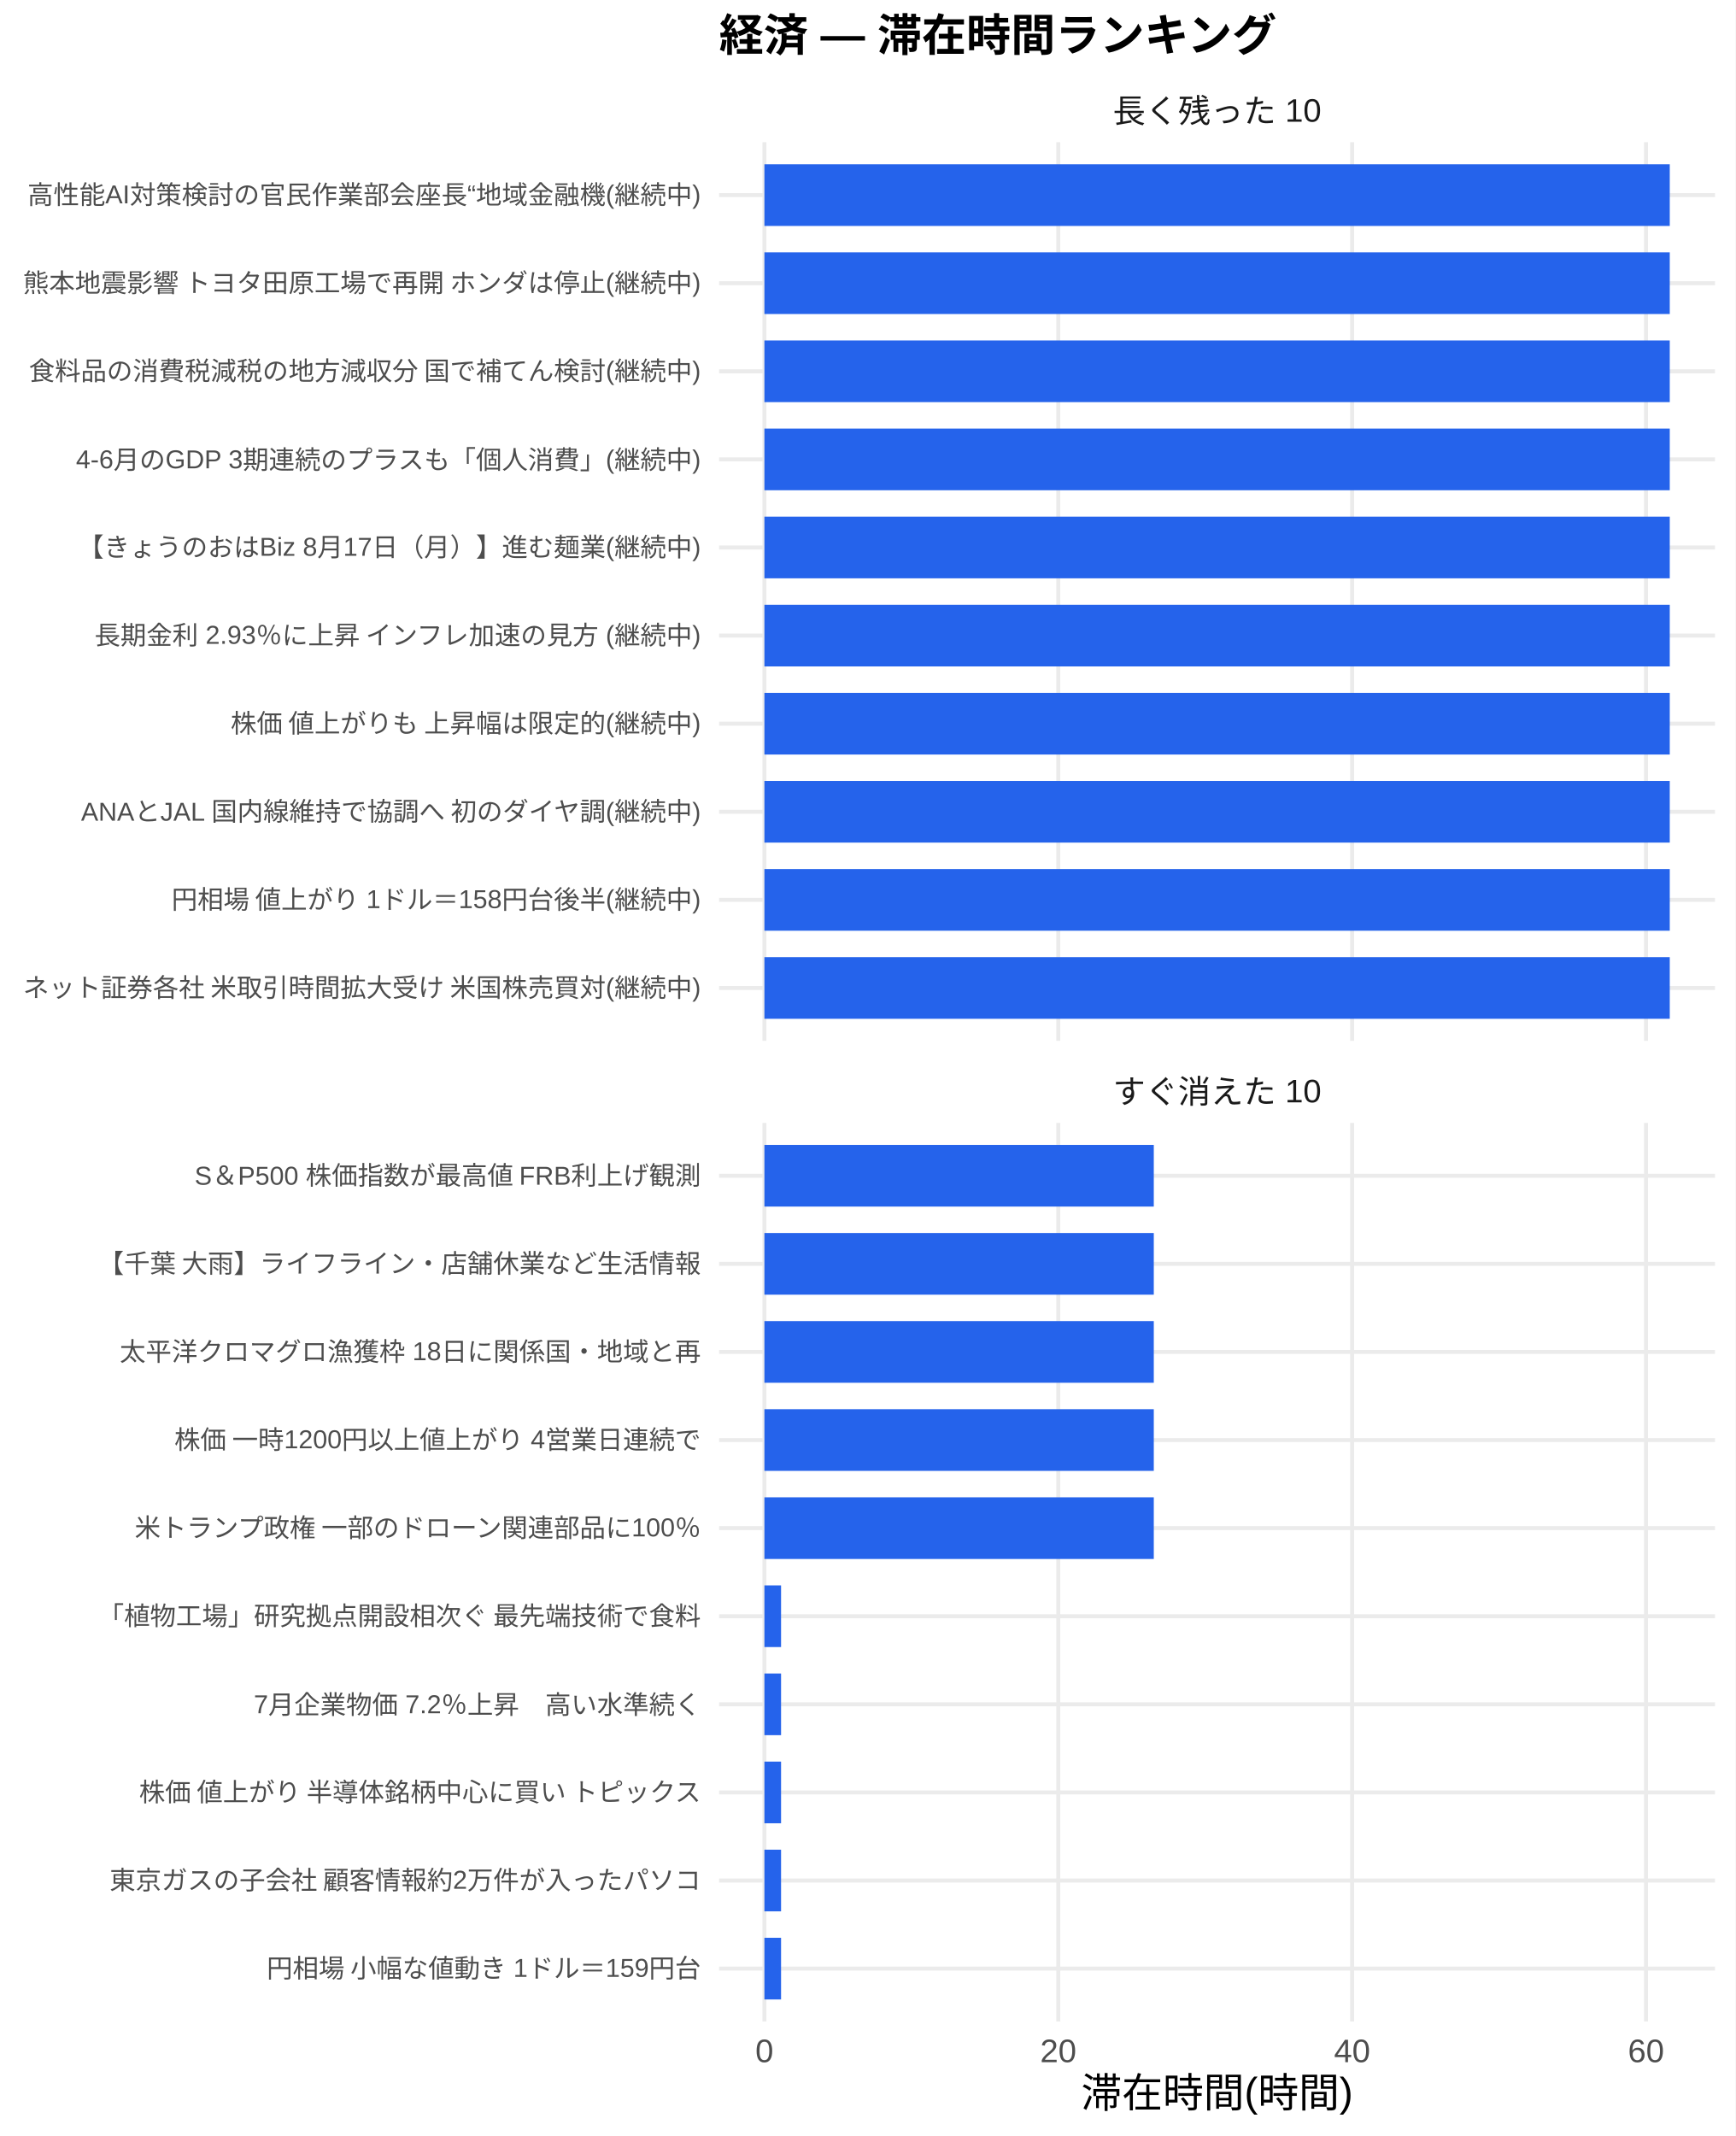
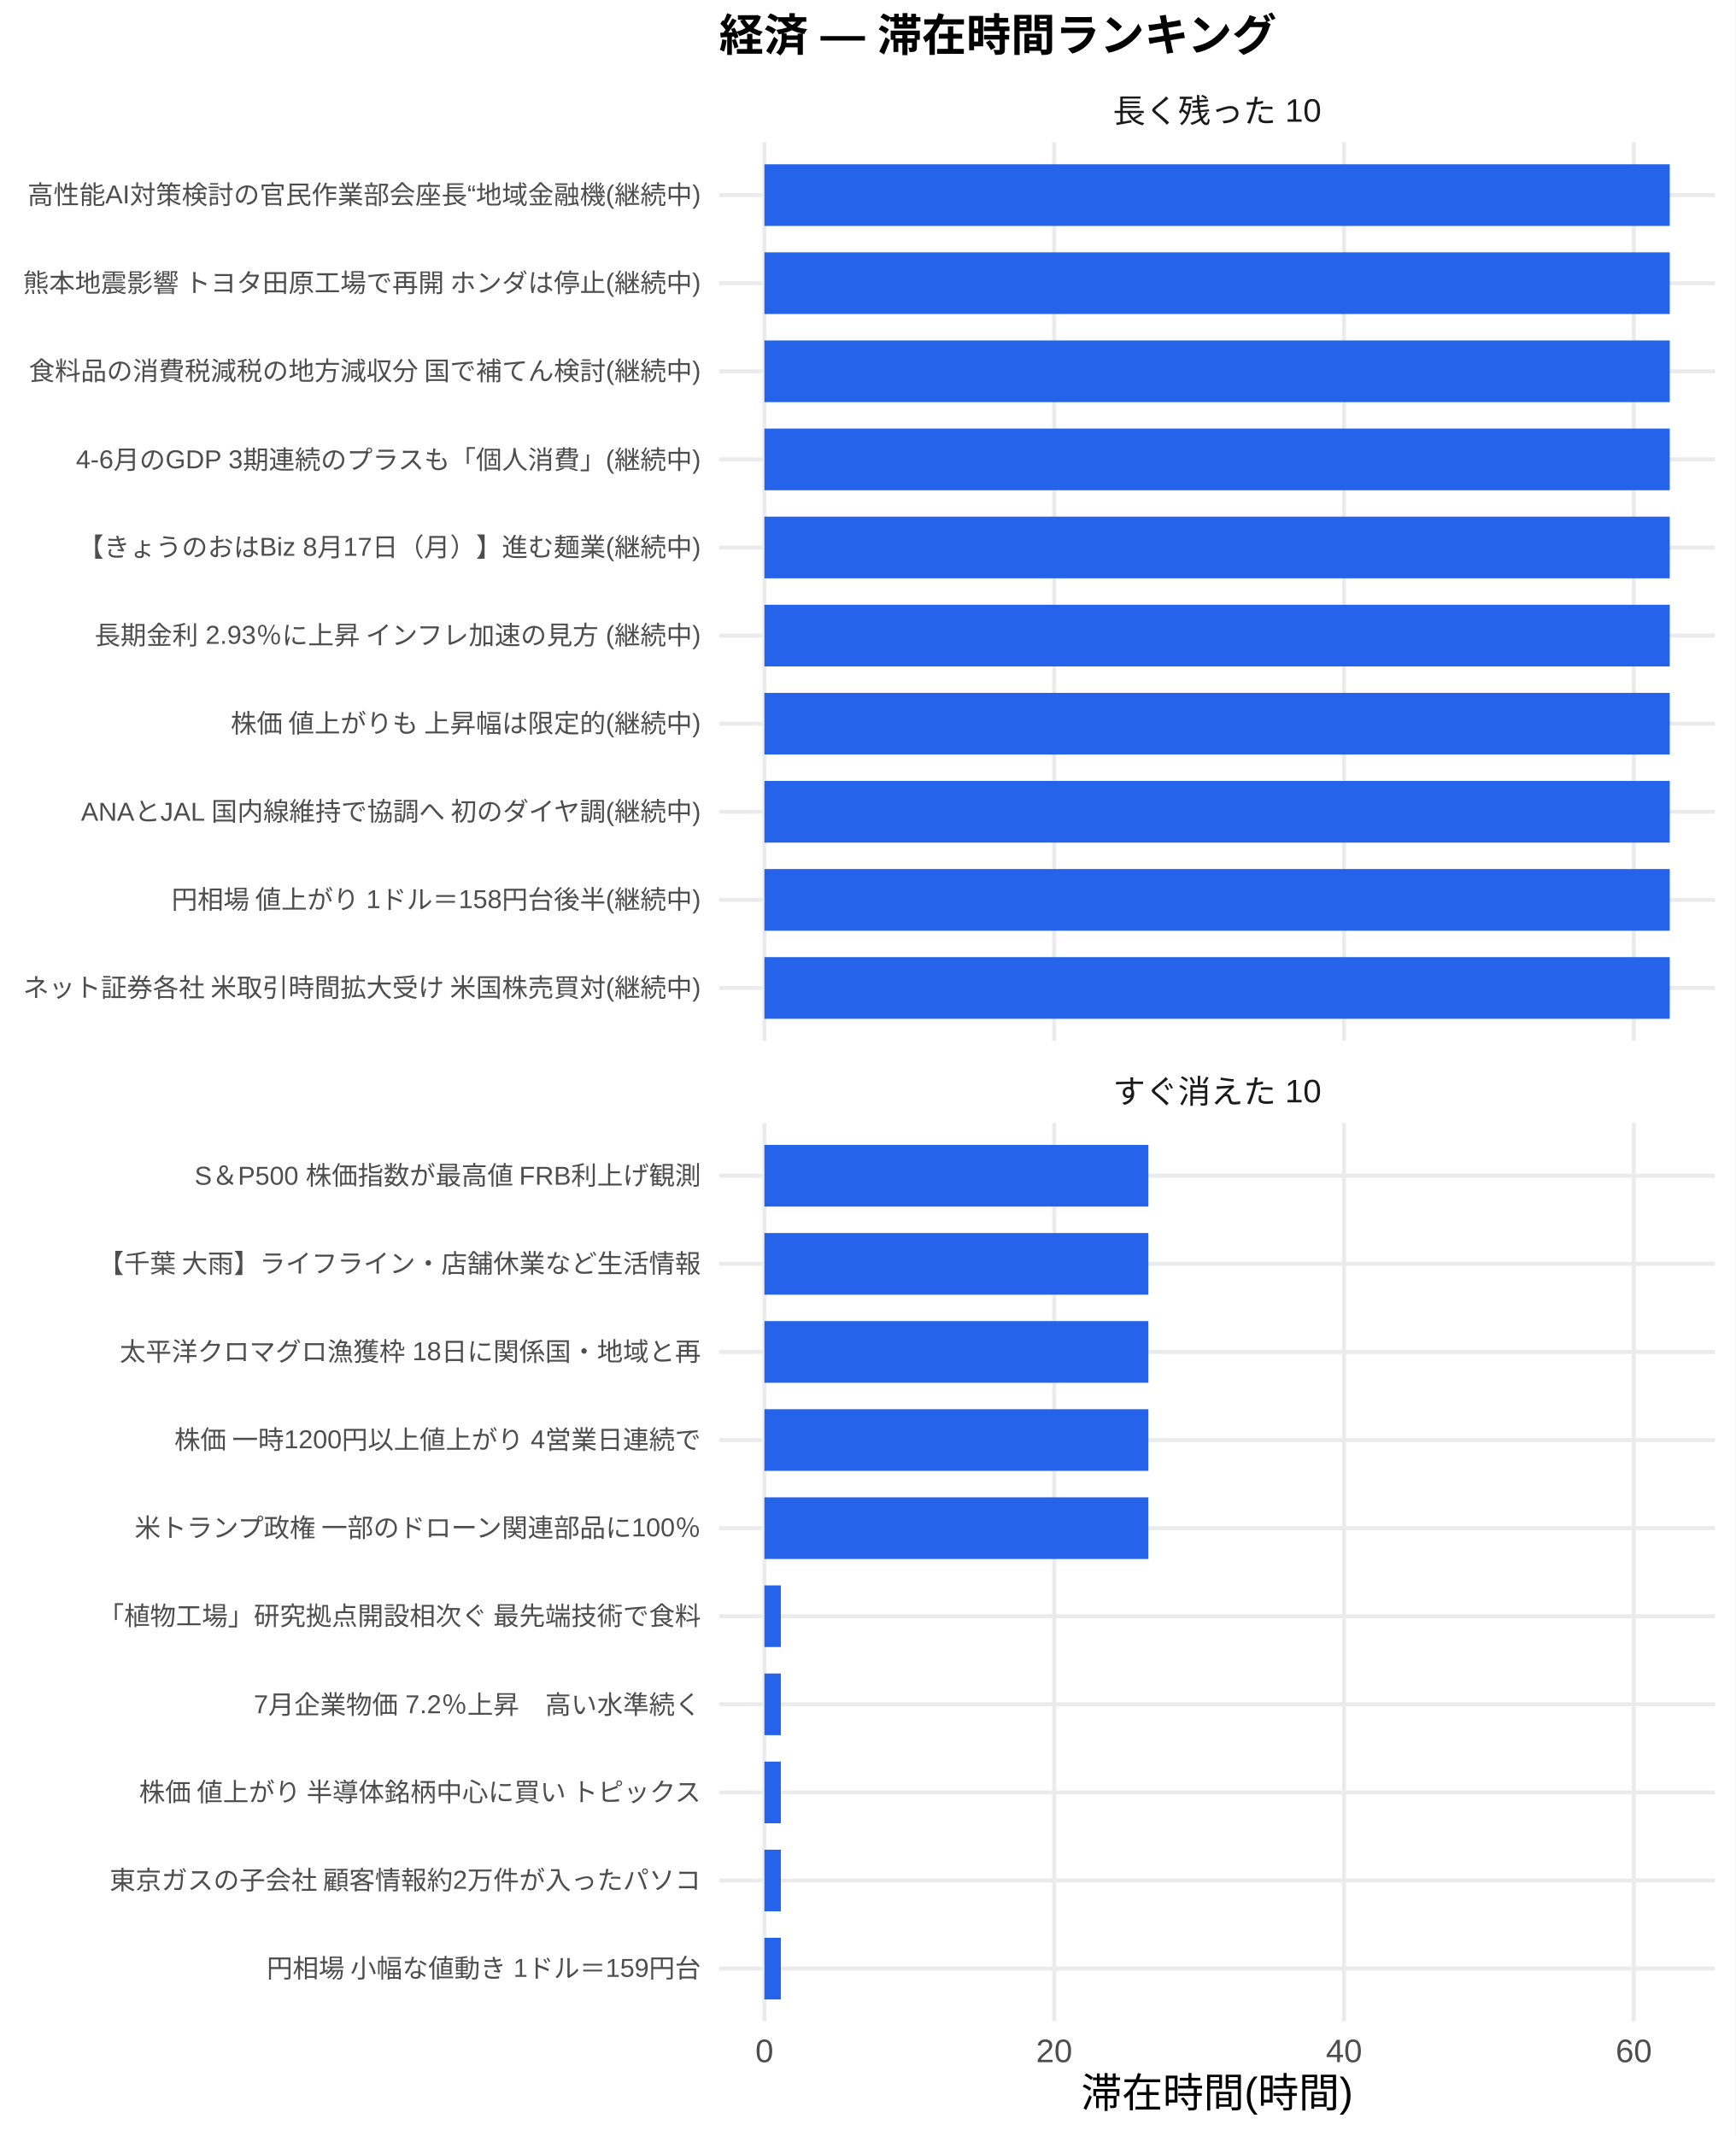
<svg xmlns="http://www.w3.org/2000/svg" width="468.00pt" height="576.00pt" viewBox="0 0 468.00 576.00">
  <g class="svglite">
    <defs>
      <style type="text/css">
    .svglite line, .svglite polyline, .svglite polygon, .svglite path, .svglite rect, .svglite circle {
      fill: none;
      stroke: #000000;
      stroke-linecap: round;
      stroke-linejoin: round;
      stroke-miterlimit: 10.00;
    }
    .svglite text {
      white-space: pre;
    }
    .svglite g.glyphgroup path {
      fill: inherit;
      stroke: none;
    }
  </style>
    </defs>
    <rect width="100%" height="100%" style="stroke: none; fill: #FFFFFF;" />
    <defs>
      <clipPath id="cpMC4wMHw0NjguMDB8MC4wMHw1NzYuMDA=">
        <rect x="0.00" y="0.00" width="468.00" height="576.00" />
      </clipPath>
    </defs>
    <g clip-path="url(#cpMC4wMHw0NjguMDB8MC4wMHw1NzYuMDA=)">
      <rect x="0.00" y="0.00" width="468.00" height="576.00" style="stroke-width: 1.07; stroke: none; fill: #FFFFFF;" />
    </g>
    <defs>
      <clipPath id="cpMTkzLjk0fDQ2Mi41MnwzOC4zNnwyODAuNjc=">
        <rect x="193.94" y="38.36" width="268.58" height="242.31" />
      </clipPath>
    </defs>
    <g clip-path="url(#cpMTkzLjk0fDQ2Mi41MnwzOC4zNnwyODAuNjc=)">
      <polyline points="193.94,266.42 462.52,266.42 " style="stroke-width: 1.07; stroke: #EBEBEB; stroke-linecap: butt;" />
      <polyline points="193.94,242.66 462.52,242.66 " style="stroke-width: 1.07; stroke: #EBEBEB; stroke-linecap: butt;" />
      <polyline points="193.94,218.91 462.52,218.91 " style="stroke-width: 1.07; stroke: #EBEBEB; stroke-linecap: butt;" />
      <polyline points="193.94,195.15 462.52,195.15 " style="stroke-width: 1.07; stroke: #EBEBEB; stroke-linecap: butt;" />
      <polyline points="193.94,171.39 462.52,171.39 " style="stroke-width: 1.07; stroke: #EBEBEB; stroke-linecap: butt;" />
      <polyline points="193.94,147.64 462.52,147.64 " style="stroke-width: 1.07; stroke: #EBEBEB; stroke-linecap: butt;" />
      <polyline points="193.94,123.88 462.52,123.88 " style="stroke-width: 1.07; stroke: #EBEBEB; stroke-linecap: butt;" />
      <polyline points="193.94,100.13 462.52,100.13 " style="stroke-width: 1.07; stroke: #EBEBEB; stroke-linecap: butt;" />
      <polyline points="193.94,76.37 462.52,76.37 " style="stroke-width: 1.07; stroke: #EBEBEB; stroke-linecap: butt;" />
      <polyline points="193.94,52.61 462.52,52.61 " style="stroke-width: 1.07; stroke: #EBEBEB; stroke-linecap: butt;" />
      <polyline points="206.15,280.67 206.15,38.36 " style="stroke-width: 1.07; stroke: #EBEBEB; stroke-linecap: butt;" />
-       <polyline points="285.40,280.67 285.40,38.36 " style="stroke-width: 1.07; stroke: #EBEBEB; stroke-linecap: butt;" />
-       <polyline points="364.65,280.67 364.65,38.36 " style="stroke-width: 1.07; stroke: #EBEBEB; stroke-linecap: butt;" />
-       <polyline points="443.91,280.67 443.91,38.36 " style="stroke-width: 1.07; stroke: #EBEBEB; stroke-linecap: butt;" />
+       <polyline points="284.30,280.67 284.30,38.36 " style="stroke-width: 1.07; stroke: #EBEBEB; stroke-linecap: butt;" />
+       <polyline points="362.46,280.67 362.46,38.36 " style="stroke-width: 1.07; stroke: #EBEBEB; stroke-linecap: butt;" />
+       <polyline points="440.61,280.67 440.61,38.36 " style="stroke-width: 1.07; stroke: #EBEBEB; stroke-linecap: butt;" />
      <rect x="206.15" y="44.30" width="244.16" height="16.63" style="stroke-width: 1.07; stroke: none; stroke-linecap: butt; stroke-linejoin: miter; fill: #2563EB;" />
      <rect x="206.15" y="68.05" width="244.16" height="16.63" style="stroke-width: 1.07; stroke: none; stroke-linecap: butt; stroke-linejoin: miter; fill: #2563EB;" />
      <rect x="206.15" y="91.81" width="244.16" height="16.63" style="stroke-width: 1.07; stroke: none; stroke-linecap: butt; stroke-linejoin: miter; fill: #2563EB;" />
      <rect x="206.15" y="115.57" width="244.16" height="16.63" style="stroke-width: 1.07; stroke: none; stroke-linecap: butt; stroke-linejoin: miter; fill: #2563EB;" />
      <rect x="206.15" y="139.32" width="244.16" height="16.63" style="stroke-width: 1.07; stroke: none; stroke-linecap: butt; stroke-linejoin: miter; fill: #2563EB;" />
      <rect x="206.15" y="163.08" width="244.16" height="16.63" style="stroke-width: 1.07; stroke: none; stroke-linecap: butt; stroke-linejoin: miter; fill: #2563EB;" />
      <rect x="206.15" y="186.84" width="244.16" height="16.63" style="stroke-width: 1.07; stroke: none; stroke-linecap: butt; stroke-linejoin: miter; fill: #2563EB;" />
      <rect x="206.15" y="210.59" width="244.16" height="16.63" style="stroke-width: 1.07; stroke: none; stroke-linecap: butt; stroke-linejoin: miter; fill: #2563EB;" />
      <rect x="206.15" y="234.35" width="244.16" height="16.63" style="stroke-width: 1.07; stroke: none; stroke-linecap: butt; stroke-linejoin: miter; fill: #2563EB;" />
      <rect x="206.15" y="258.10" width="244.16" height="16.63" style="stroke-width: 1.07; stroke: none; stroke-linecap: butt; stroke-linejoin: miter; fill: #2563EB;" />
    </g>
    <g clip-path="url(#cpMC4wMHw0NjguMDB8MC4wMHw1NzYuMDA=)">
</g>
    <defs>
      <clipPath id="cpMTkzLjk0fDQ2Mi41MnwzMDIuODB8NTQ1LjEy">
        <rect x="193.94" y="302.80" width="268.58" height="242.31" />
      </clipPath>
    </defs>
    <g clip-path="url(#cpMTkzLjk0fDQ2Mi41MnwzMDIuODB8NTQ1LjEy)">
      <polyline points="193.94,530.86 462.52,530.86 " style="stroke-width: 1.07; stroke: #EBEBEB; stroke-linecap: butt;" />
      <polyline points="193.94,507.11 462.52,507.11 " style="stroke-width: 1.07; stroke: #EBEBEB; stroke-linecap: butt;" />
      <polyline points="193.94,483.35 462.52,483.35 " style="stroke-width: 1.07; stroke: #EBEBEB; stroke-linecap: butt;" />
      <polyline points="193.94,459.59 462.52,459.59 " style="stroke-width: 1.07; stroke: #EBEBEB; stroke-linecap: butt;" />
      <polyline points="193.94,435.84 462.52,435.84 " style="stroke-width: 1.07; stroke: #EBEBEB; stroke-linecap: butt;" />
      <polyline points="193.94,412.08 462.52,412.08 " style="stroke-width: 1.07; stroke: #EBEBEB; stroke-linecap: butt;" />
      <polyline points="193.94,388.33 462.52,388.33 " style="stroke-width: 1.07; stroke: #EBEBEB; stroke-linecap: butt;" />
      <polyline points="193.94,364.57 462.52,364.57 " style="stroke-width: 1.07; stroke: #EBEBEB; stroke-linecap: butt;" />
      <polyline points="193.94,340.81 462.52,340.81 " style="stroke-width: 1.07; stroke: #EBEBEB; stroke-linecap: butt;" />
      <polyline points="193.94,317.06 462.52,317.06 " style="stroke-width: 1.07; stroke: #EBEBEB; stroke-linecap: butt;" />
      <polyline points="206.15,545.12 206.15,302.80 " style="stroke-width: 1.07; stroke: #EBEBEB; stroke-linecap: butt;" />
-       <polyline points="285.40,545.12 285.40,302.80 " style="stroke-width: 1.07; stroke: #EBEBEB; stroke-linecap: butt;" />
-       <polyline points="364.65,545.12 364.65,302.80 " style="stroke-width: 1.07; stroke: #EBEBEB; stroke-linecap: butt;" />
-       <polyline points="443.91,545.12 443.91,302.80 " style="stroke-width: 1.07; stroke: #EBEBEB; stroke-linecap: butt;" />
-       <rect x="206.15" y="308.74" width="105.01" height="16.63" style="stroke-width: 1.07; stroke: none; stroke-linecap: butt; stroke-linejoin: miter; fill: #2563EB;" />
-       <rect x="206.15" y="332.50" width="105.01" height="16.63" style="stroke-width: 1.07; stroke: none; stroke-linecap: butt; stroke-linejoin: miter; fill: #2563EB;" />
-       <rect x="206.15" y="356.25" width="105.01" height="16.63" style="stroke-width: 1.07; stroke: none; stroke-linecap: butt; stroke-linejoin: miter; fill: #2563EB;" />
-       <rect x="206.15" y="380.01" width="105.01" height="16.63" style="stroke-width: 1.07; stroke: none; stroke-linecap: butt; stroke-linejoin: miter; fill: #2563EB;" />
-       <rect x="206.15" y="403.77" width="105.01" height="16.63" style="stroke-width: 1.07; stroke: none; stroke-linecap: butt; stroke-linejoin: miter; fill: #2563EB;" />
-       <rect x="206.15" y="427.52" width="4.49" height="16.63" style="stroke-width: 1.07; stroke: none; stroke-linecap: butt; stroke-linejoin: miter; fill: #2563EB;" />
-       <rect x="206.15" y="451.28" width="4.49" height="16.63" style="stroke-width: 1.07; stroke: none; stroke-linecap: butt; stroke-linejoin: miter; fill: #2563EB;" />
-       <rect x="206.15" y="475.04" width="4.49" height="16.63" style="stroke-width: 1.07; stroke: none; stroke-linecap: butt; stroke-linejoin: miter; fill: #2563EB;" />
-       <rect x="206.15" y="498.79" width="4.49" height="16.63" style="stroke-width: 1.07; stroke: none; stroke-linecap: butt; stroke-linejoin: miter; fill: #2563EB;" />
-       <rect x="206.15" y="522.55" width="4.49" height="16.63" style="stroke-width: 1.07; stroke: none; stroke-linecap: butt; stroke-linejoin: miter; fill: #2563EB;" />
+       <polyline points="284.30,545.12 284.30,302.80 " style="stroke-width: 1.07; stroke: #EBEBEB; stroke-linecap: butt;" />
+       <polyline points="362.46,545.12 362.46,302.80 " style="stroke-width: 1.07; stroke: #EBEBEB; stroke-linecap: butt;" />
+       <polyline points="440.61,545.12 440.61,302.80 " style="stroke-width: 1.07; stroke: #EBEBEB; stroke-linecap: butt;" />
+       <rect x="206.15" y="308.74" width="103.55" height="16.63" style="stroke-width: 1.07; stroke: none; stroke-linecap: butt; stroke-linejoin: miter; fill: #2563EB;" />
+       <rect x="206.15" y="332.50" width="103.55" height="16.63" style="stroke-width: 1.07; stroke: none; stroke-linecap: butt; stroke-linejoin: miter; fill: #2563EB;" />
+       <rect x="206.15" y="356.25" width="103.55" height="16.63" style="stroke-width: 1.07; stroke: none; stroke-linecap: butt; stroke-linejoin: miter; fill: #2563EB;" />
+       <rect x="206.15" y="380.01" width="103.55" height="16.63" style="stroke-width: 1.07; stroke: none; stroke-linecap: butt; stroke-linejoin: miter; fill: #2563EB;" />
+       <rect x="206.15" y="403.77" width="103.55" height="16.63" style="stroke-width: 1.07; stroke: none; stroke-linecap: butt; stroke-linejoin: miter; fill: #2563EB;" />
+       <rect x="206.15" y="427.52" width="4.43" height="16.63" style="stroke-width: 1.07; stroke: none; stroke-linecap: butt; stroke-linejoin: miter; fill: #2563EB;" />
+       <rect x="206.15" y="451.28" width="4.43" height="16.63" style="stroke-width: 1.07; stroke: none; stroke-linecap: butt; stroke-linejoin: miter; fill: #2563EB;" />
+       <rect x="206.15" y="475.04" width="4.43" height="16.63" style="stroke-width: 1.07; stroke: none; stroke-linecap: butt; stroke-linejoin: miter; fill: #2563EB;" />
+       <rect x="206.15" y="498.79" width="4.43" height="16.63" style="stroke-width: 1.07; stroke: none; stroke-linecap: butt; stroke-linejoin: miter; fill: #2563EB;" />
+       <rect x="206.15" y="522.55" width="4.43" height="16.63" style="stroke-width: 1.07; stroke: none; stroke-linecap: butt; stroke-linejoin: miter; fill: #2563EB;" />
    </g>
    <g clip-path="url(#cpMC4wMHw0NjguMDB8MC4wMHw1NzYuMDA=)">
</g>
    <defs>
      <clipPath id="cpMTkzLjk0fDQ2Mi41MnwyODYuMTV8MzAyLjgw">
        <rect x="193.94" y="286.15" width="268.58" height="16.65" />
      </clipPath>
    </defs>
    <g clip-path="url(#cpMTkzLjk0fDQ2Mi41MnwyODYuMTV8MzAyLjgw)">
      <text x="328.23" y="297.50" text-anchor="middle" style="font-size: 8.80px;fill: #1A1A1A; font-family: &quot;Liberation Sans&quot;;" textLength="56.20px" lengthAdjust="spacingAndGlyphs">すぐ消えた 10</text>
    </g>
    <g clip-path="url(#cpMC4wMHw0NjguMDB8MC4wMHw1NzYuMDA=)">
</g>
    <defs>
      <clipPath id="cpMTkzLjk0fDQ2Mi41MnwyMS43MXwzOC4zNg==">
        <rect x="193.94" y="21.71" width="268.58" height="16.65" />
      </clipPath>
    </defs>
    <g clip-path="url(#cpMTkzLjk0fDQ2Mi41MnwyMS43MXwzOC4zNg==)">
      <text x="328.23" y="33.06" text-anchor="middle" style="font-size: 8.80px;fill: #1A1A1A; font-family: &quot;Liberation Sans&quot;;" textLength="56.20px" lengthAdjust="spacingAndGlyphs">長く残った 10</text>
    </g>
    <g clip-path="url(#cpMC4wMHw0NjguMDB8MC4wMHw1NzYuMDA=)">
      <text x="206.15" y="556.10" text-anchor="middle" style="font-size: 8.80px;fill: #4D4D4D; font-family: &quot;Liberation Sans&quot;;" textLength="4.89px" lengthAdjust="spacingAndGlyphs">0</text>
-       <text x="285.40" y="556.10" text-anchor="middle" style="font-size: 8.80px;fill: #4D4D4D; font-family: &quot;Liberation Sans&quot;;" textLength="9.78px" lengthAdjust="spacingAndGlyphs">20</text>
-       <text x="364.65" y="556.10" text-anchor="middle" style="font-size: 8.80px;fill: #4D4D4D; font-family: &quot;Liberation Sans&quot;;" textLength="9.78px" lengthAdjust="spacingAndGlyphs">40</text>
-       <text x="443.91" y="556.10" text-anchor="middle" style="font-size: 8.80px;fill: #4D4D4D; font-family: &quot;Liberation Sans&quot;;" textLength="9.78px" lengthAdjust="spacingAndGlyphs">60</text>
+       <text x="284.30" y="556.10" text-anchor="middle" style="font-size: 8.80px;fill: #4D4D4D; font-family: &quot;Liberation Sans&quot;;" textLength="9.78px" lengthAdjust="spacingAndGlyphs">20</text>
+       <text x="362.46" y="556.10" text-anchor="middle" style="font-size: 8.80px;fill: #4D4D4D; font-family: &quot;Liberation Sans&quot;;" textLength="9.78px" lengthAdjust="spacingAndGlyphs">40</text>
+       <text x="440.61" y="556.10" text-anchor="middle" style="font-size: 8.80px;fill: #4D4D4D; font-family: &quot;Liberation Sans&quot;;" textLength="9.78px" lengthAdjust="spacingAndGlyphs">60</text>
      <text x="189.01" y="268.83" text-anchor="end" style="font-size: 7.00px;fill: #4D4D4D; font-family: &quot;Liberation Sans&quot;;" textLength="183.53px" lengthAdjust="spacingAndGlyphs">ネット証券各社 米取引時間拡大受け 米国株売買対(継続中)</text>
      <text x="189.01" y="245.07" text-anchor="end" style="font-size: 7.00px;fill: #4D4D4D; font-family: &quot;Liberation Sans&quot;;" textLength="143.09px" lengthAdjust="spacingAndGlyphs">円相場 値上がり 1ドル＝158円台後半(継続中)</text>
      <text x="189.01" y="221.31" text-anchor="end" style="font-size: 7.00px;fill: #4D4D4D; font-family: &quot;Liberation Sans&quot;;" textLength="167.73px" lengthAdjust="spacingAndGlyphs">ANAとJAL 国内線維持で協調へ 初のダイヤ調(継続中)</text>
      <text x="189.01" y="197.56" text-anchor="end" style="font-size: 7.00px;fill: #4D4D4D; font-family: &quot;Liberation Sans&quot;;" textLength="127.53px" lengthAdjust="spacingAndGlyphs">株価 値上がりも 上昇幅は限定的(継続中)</text>
      <text x="189.01" y="173.80" text-anchor="end" style="font-size: 7.00px;fill: #4D4D4D; font-family: &quot;Liberation Sans&quot;;" textLength="164.08px" lengthAdjust="spacingAndGlyphs">長期金利 2.93％に上昇 インフレ加速の見方 (継続中)</text>
      <text x="189.01" y="150.05" text-anchor="end" style="font-size: 7.00px;fill: #4D4D4D; font-family: &quot;Liberation Sans&quot;;" textLength="168.00px" lengthAdjust="spacingAndGlyphs">【きょうのおはBiz 8月17日（月）】進む麺業(継続中)</text>
      <text x="189.01" y="126.29" text-anchor="end" style="font-size: 7.00px;fill: #4D4D4D; font-family: &quot;Liberation Sans&quot;;" textLength="168.64px" lengthAdjust="spacingAndGlyphs">4-6月のGDP 3期連続のプラスも「個人消費」(継続中)</text>
      <text x="189.01" y="102.53" text-anchor="end" style="font-size: 7.00px;fill: #4D4D4D; font-family: &quot;Liberation Sans&quot;;" textLength="181.59px" lengthAdjust="spacingAndGlyphs">食料品の消費税減税の地方減収分 国で補てん検討(継続中)</text>
      <text x="189.01" y="78.78" text-anchor="end" style="font-size: 7.00px;fill: #4D4D4D; font-family: &quot;Liberation Sans&quot;;" textLength="183.53px" lengthAdjust="spacingAndGlyphs">熊本地震影響 トヨタ田原工場で再開 ホンダは停止(継続中)</text>
      <text x="189.01" y="55.02" text-anchor="end" style="font-size: 7.00px;fill: #4D4D4D; font-family: &quot;Liberation Sans&quot;;" textLength="181.59px" lengthAdjust="spacingAndGlyphs">高性能AI対策検討の官民作業部会座長“地域金融機(継続中)</text>
      <text x="189.01" y="533.27" text-anchor="end" style="font-size: 7.00px;fill: #4D4D4D; font-family: &quot;Liberation Sans&quot;;" textLength="117.44px" lengthAdjust="spacingAndGlyphs">円相場 小幅な値動き 1ドル＝159円台</text>
      <text x="189.01" y="509.51" text-anchor="end" style="font-size: 7.00px;fill: #4D4D4D; font-family: &quot;Liberation Sans&quot;;" textLength="159.83px" lengthAdjust="spacingAndGlyphs">東京ガスの子会社 顧客情報約2万件が入ったパソコ</text>
      <text x="189.01" y="485.76" text-anchor="end" style="font-size: 7.00px;fill: #4D4D4D; font-family: &quot;Liberation Sans&quot;;" textLength="152.81px" lengthAdjust="spacingAndGlyphs">株価 値上がり 半導体銘柄中心に買い トピックス</text>
      <text x="189.01" y="462.00" text-anchor="end" style="font-size: 7.00px;fill: #4D4D4D; font-family: &quot;Liberation Sans&quot;;" textLength="120.55px" lengthAdjust="spacingAndGlyphs">7月企業物価 7.2％上昇　高い水準続く</text>
      <text x="189.01" y="438.25" text-anchor="end" style="font-size: 7.00px;fill: #4D4D4D; font-family: &quot;Liberation Sans&quot;;" textLength="162.94px" lengthAdjust="spacingAndGlyphs">「植物工場」研究拠点開設相次ぐ 最先端技術で食料</text>
      <text x="189.01" y="414.49" text-anchor="end" style="font-size: 7.00px;fill: #4D4D4D; font-family: &quot;Liberation Sans&quot;;" textLength="153.61px" lengthAdjust="spacingAndGlyphs">米トランプ政権 一部のドローン関連部品に100％</text>
      <text x="189.01" y="390.73" text-anchor="end" style="font-size: 7.00px;fill: #4D4D4D; font-family: &quot;Liberation Sans&quot;;" textLength="142.33px" lengthAdjust="spacingAndGlyphs">株価 一時1200円以上値上がり 4営業日連続で</text>
      <text x="189.01" y="366.98" text-anchor="end" style="font-size: 7.00px;fill: #4D4D4D; font-family: &quot;Liberation Sans&quot;;" textLength="156.72px" lengthAdjust="spacingAndGlyphs">太平洋クロマグロ漁獲枠 18日に関係国・地域と再</text>
      <text x="189.01" y="343.22" text-anchor="end" style="font-size: 7.00px;fill: #4D4D4D; font-family: &quot;Liberation Sans&quot;;" textLength="162.94px" lengthAdjust="spacingAndGlyphs">【千葉 大雨】ライフライン・店舗休業など生活情報</text>
      <text x="189.01" y="319.47" text-anchor="end" style="font-size: 7.00px;fill: #4D4D4D; font-family: &quot;Liberation Sans&quot;;" textLength="136.91px" lengthAdjust="spacingAndGlyphs">S＆P500 株価指数が最高値 FRB利上げ観測</text>
      <text x="328.23" y="568.24" text-anchor="middle" style="font-size: 11.00px; font-family: &quot;Liberation Sans&quot;;" textLength="73.31px" lengthAdjust="spacingAndGlyphs">滞在時間(時間)</text>
      <text x="193.94" y="13.74" style="font-size: 12.00px; font-weight: bold; font-family: &quot;Liberation Sans&quot;;" textLength="150.66px" lengthAdjust="spacingAndGlyphs">経済 — 滞在時間ランキング</text>
    </g>
  </g>
</svg>
